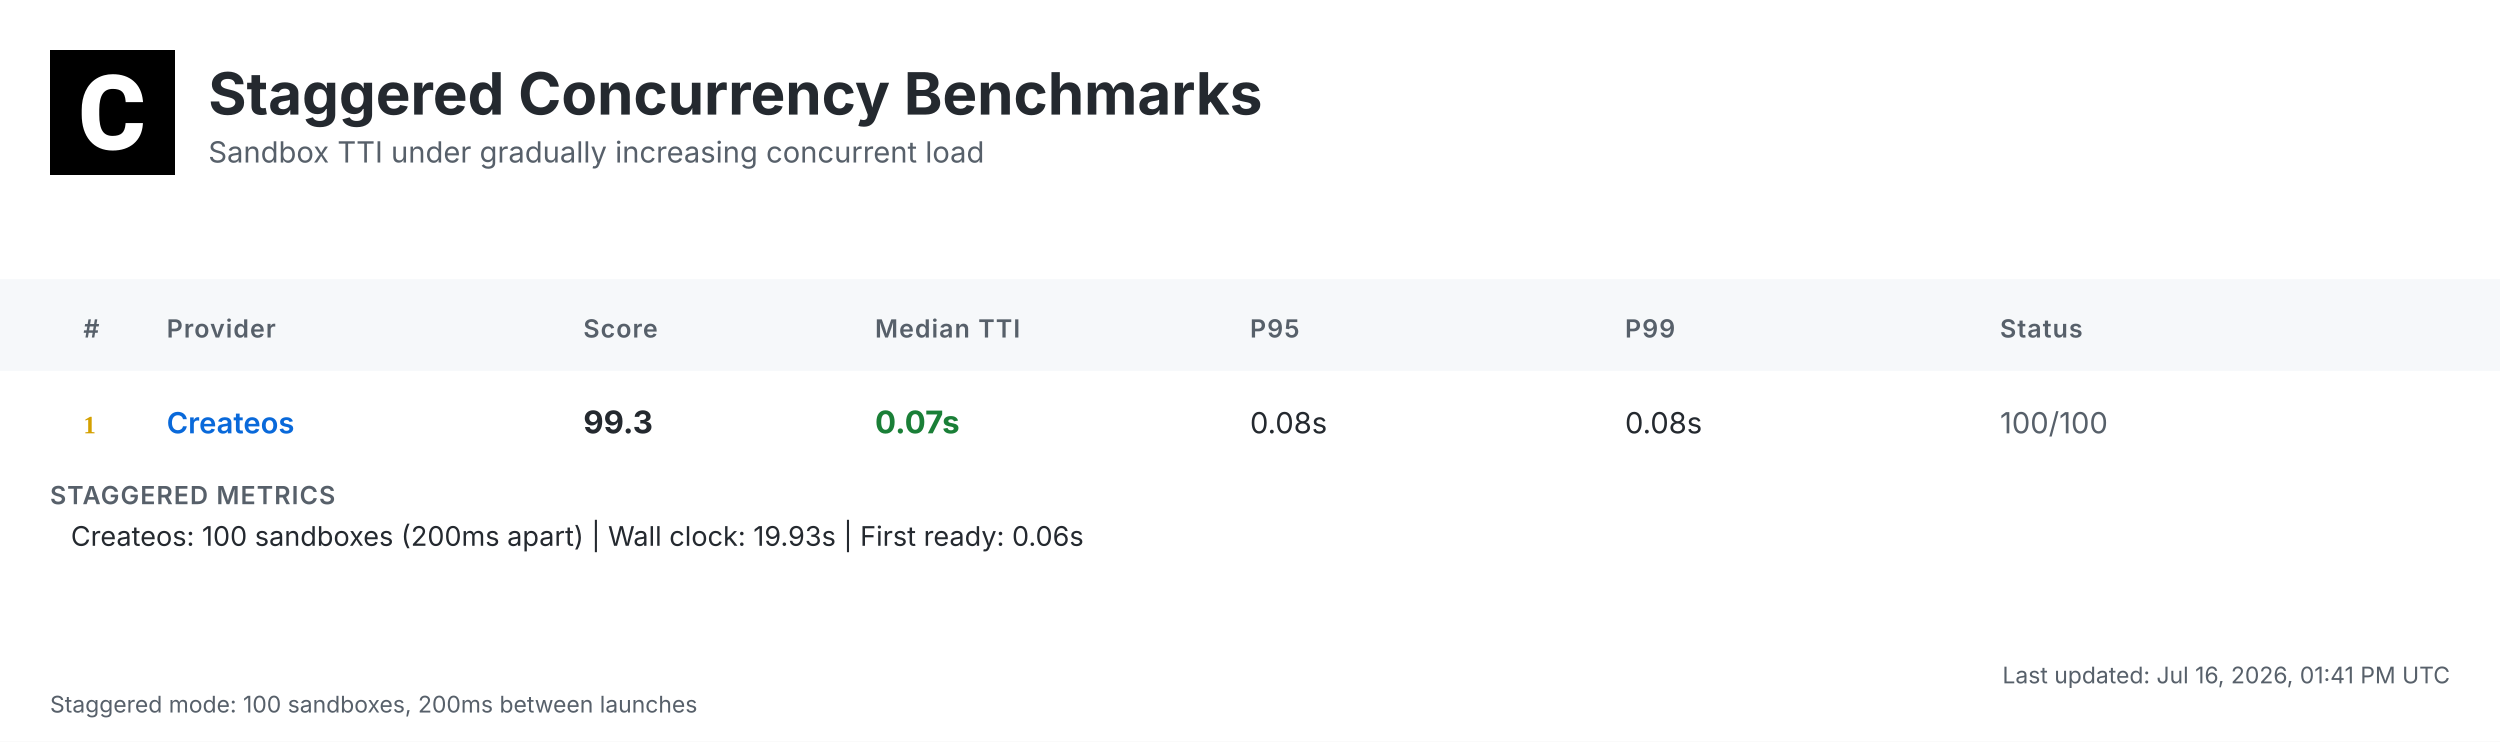
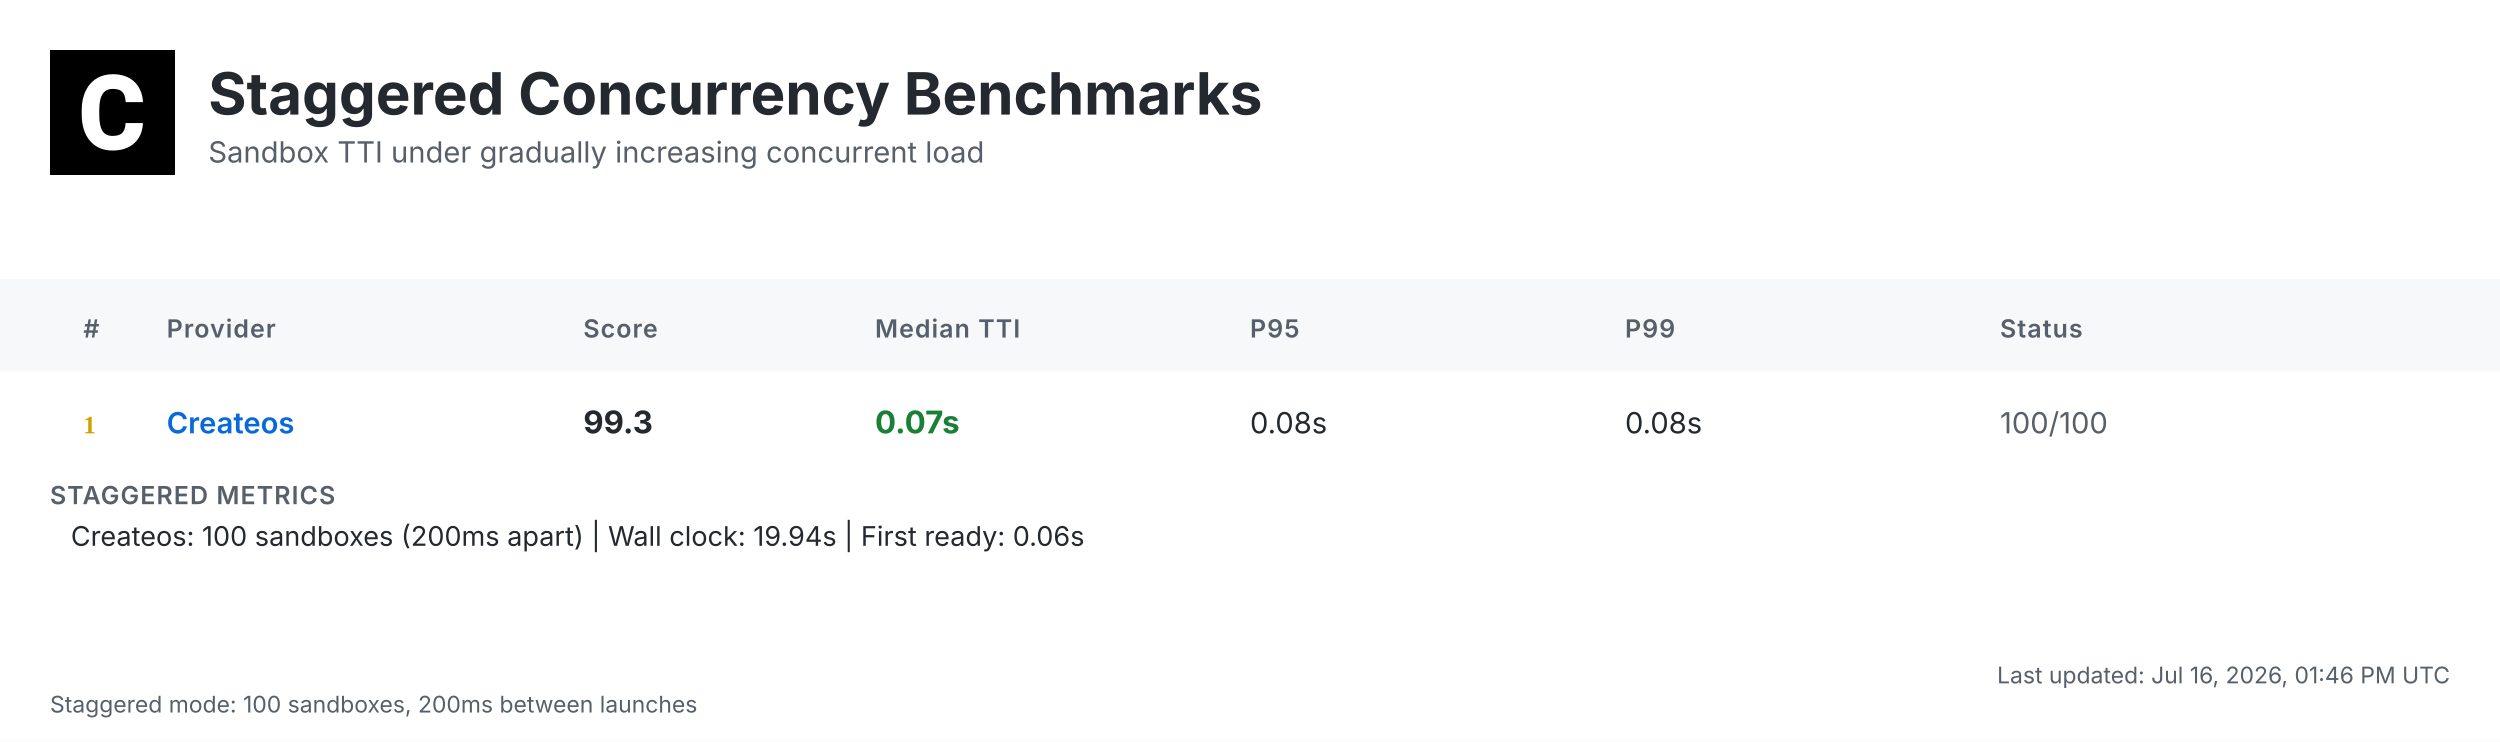
<svg xmlns="http://www.w3.org/2000/svg" width="1200" height="356" viewBox="0 0 1200 356">
  <defs>
    <linearGradient id="headerGrad" x1="0%" y1="0%" x2="100%" y2="100%">
      <stop offset="0%" style="stop-color:#f6f8fa;stop-opacity:1" />
      <stop offset="100%" style="stop-color:#ffffff;stop-opacity:1" />
    </linearGradient>
  </defs>
  <style>
    .bg { fill: #ffffff; }
    .header-bg { fill: url(#headerGrad); }
    .table-header-bg { fill: #f6f8fa; }
    .table-header { font: 600 12px 'Inter', 'SF Pro Display', -apple-system, BlinkMacSystemFont, 'Segoe UI', Roboto, Helvetica, Arial, sans-serif; fill: #57606a; text-transform: uppercase; letter-spacing: 0.5px; }
    .row { font: 14px 'Inter', 'SF Pro Display', -apple-system, BlinkMacSystemFont, 'Segoe UI', Roboto, Helvetica, Arial, sans-serif; fill: #24292f; }
    .rank { font-weight: 700; fill: #57606a; }
    .rank-1 { fill: #d4a000; }
    .rank-2 { fill: #8a8a8a; }
    .rank-3 { fill: #a0522d; }
    .provider { font-weight: 600; fill: #0969da; }
    .median { font-weight: 700; font-size: 15px; }
    .fast { fill: #1a7f37; }
    .medium { fill: #9a6700; }
    .slow { fill: #cf222e; }
    .status { fill: #57606a; }
    .divider { stroke: #d0d7de; stroke-width: 1; }
    .border { stroke: #d0d7de; stroke-width: 1; fill: none; }
    .timestamp { font: 11px 'Inter', 'SF Pro Display', -apple-system, BlinkMacSystemFont, 'Segoe UI', Roboto, Helvetica, Arial, sans-serif; fill: #57606a; }
    .title { font: bold 28px 'Inter', 'SF Pro Display', -apple-system, BlinkMacSystemFont, 'Segoe UI', Roboto, Helvetica, Arial, sans-serif; fill: #24292f; }
    .subtitle { font: 14px 'Inter', 'SF Pro Display', -apple-system, BlinkMacSystemFont, 'Segoe UI', Roboto, Helvetica, Arial, sans-serif; fill: #57606a; }
    .logo { fill: #24292f; }
    .metrics-label { font: 600 12px 'Inter', 'SF Pro Display', -apple-system, BlinkMacSystemFont, 'Segoe UI', Roboto, Helvetica, Arial, sans-serif; fill: #57606a; text-transform: uppercase; letter-spacing: 0.5px; }
    .metrics-row { font: 13px 'Inter', 'SF Pro Display', -apple-system, BlinkMacSystemFont, 'Segoe UI', Roboto, Helvetica, Arial, sans-serif; fill: #24292f; }
  </style>
  <rect class="bg" width="1200" height="356" />
  <g transform="translate(24, 24)">
    <rect width="60" height="60" fill="#000000" />
    <g transform="scale(0.035) translate(0, 0)">
      <path fill="#ffffff" d="M1036.26,1002.28h237.87l-.93,19.09c-8.38,110.32-49.81,198.3-123.82,262.07-73.09,63.31-170.84,95.43-290.48,95.43-130.81,0-235.55-44.69-311.43-133.6-74.48-87.98-112.65-209.48-112.65-361.23v-60.51c0-96.83,17.7-183.41,51.68-257.43,34.91-74.95,85.19-133.61,149.89-173.63,64.7-40.04,140.12-60.52,225.3-60.52,117.77,0,214.13,32.12,286.29,95.9,72.62,63.3,114.98,153.61,126.15,267.67l1.86,19.08h-238.34l-.93-15.83c-4.65-59.11-20.95-101.94-47.95-127.08-27-25.6-69.83-38.17-127.08-38.17-61.91,0-107.06,20.95-137.33,65.17-31.65,45.15-47.94,117.77-48.87,215.53v74.48c0,102.41,15.36,177.83,45.62,223.91,28.86,44.22,74.01,65.63,137.79,65.63,58.19,0,101.48-12.57,128.95-38.17,26.99-25.14,43.29-66.1,47.48-121.5l.93-16.3Z" />
    </g>
  </g>
  <text class="title" x="100" y="55">Staggered Concurrency Benchmarks</text>
  <text class="subtitle" x="100" y="78">Sandbox TTI under gradually increasing concurrent load</text>
  <rect class="table-header-bg" y="134" width="1200" height="44" />
  <text class="table-header" x="40" y="162">#</text>
  <text class="table-header" x="80" y="162">Provider</text>
  <text class="table-header" x="280" y="162">Score</text>
  <text class="table-header" x="420" y="162">Median TTI</text>
  <text class="table-header" x="600" y="162">P95</text>
  <text class="table-header" x="780" y="162">P99</text>
  <text class="table-header" x="960" y="162">Status</text>
  <text class="rank rank-1" x="40" y="208">1</text>
  <text class="row provider" x="80" y="208">Createos</text>
  <text class="row median" x="280" y="208">99.3</text>
  <text class="row median fast" x="420" y="208">0.07s</text>
  <text class="row" x="600" y="208">0.08s</text>
  <text class="row" x="780" y="208">0.08s</text>
  <text class="row status" x="960" y="208">100/100</text>
  <text class="metrics-label" x="24" y="242">STAGGERED METRICS</text>
-   <text class="metrics-row" x="34" y="262">Createos: 100 sandboxes (200ms apart) | Wall clock: 19.93s | First ready: 0.06s</text>
-   <text class="timestamp" x="1176" y="328" text-anchor="end">Last updated: Jul 16, 2026, 01:41 PM UTC</text>
+   <text class="metrics-row" x="34" y="262">Createos: 100 sandboxes (200ms apart) | Wall clock: 19.94s | First ready: 0.06s</text>
+   <text class="timestamp" x="1176" y="328" text-anchor="end">Last updated: Jul 16, 2026, 01:46 PM UTC</text>
  <text class="timestamp" x="24" y="342">Staggered mode: 100 sandboxes, 200ms between launches</text>
</svg>
